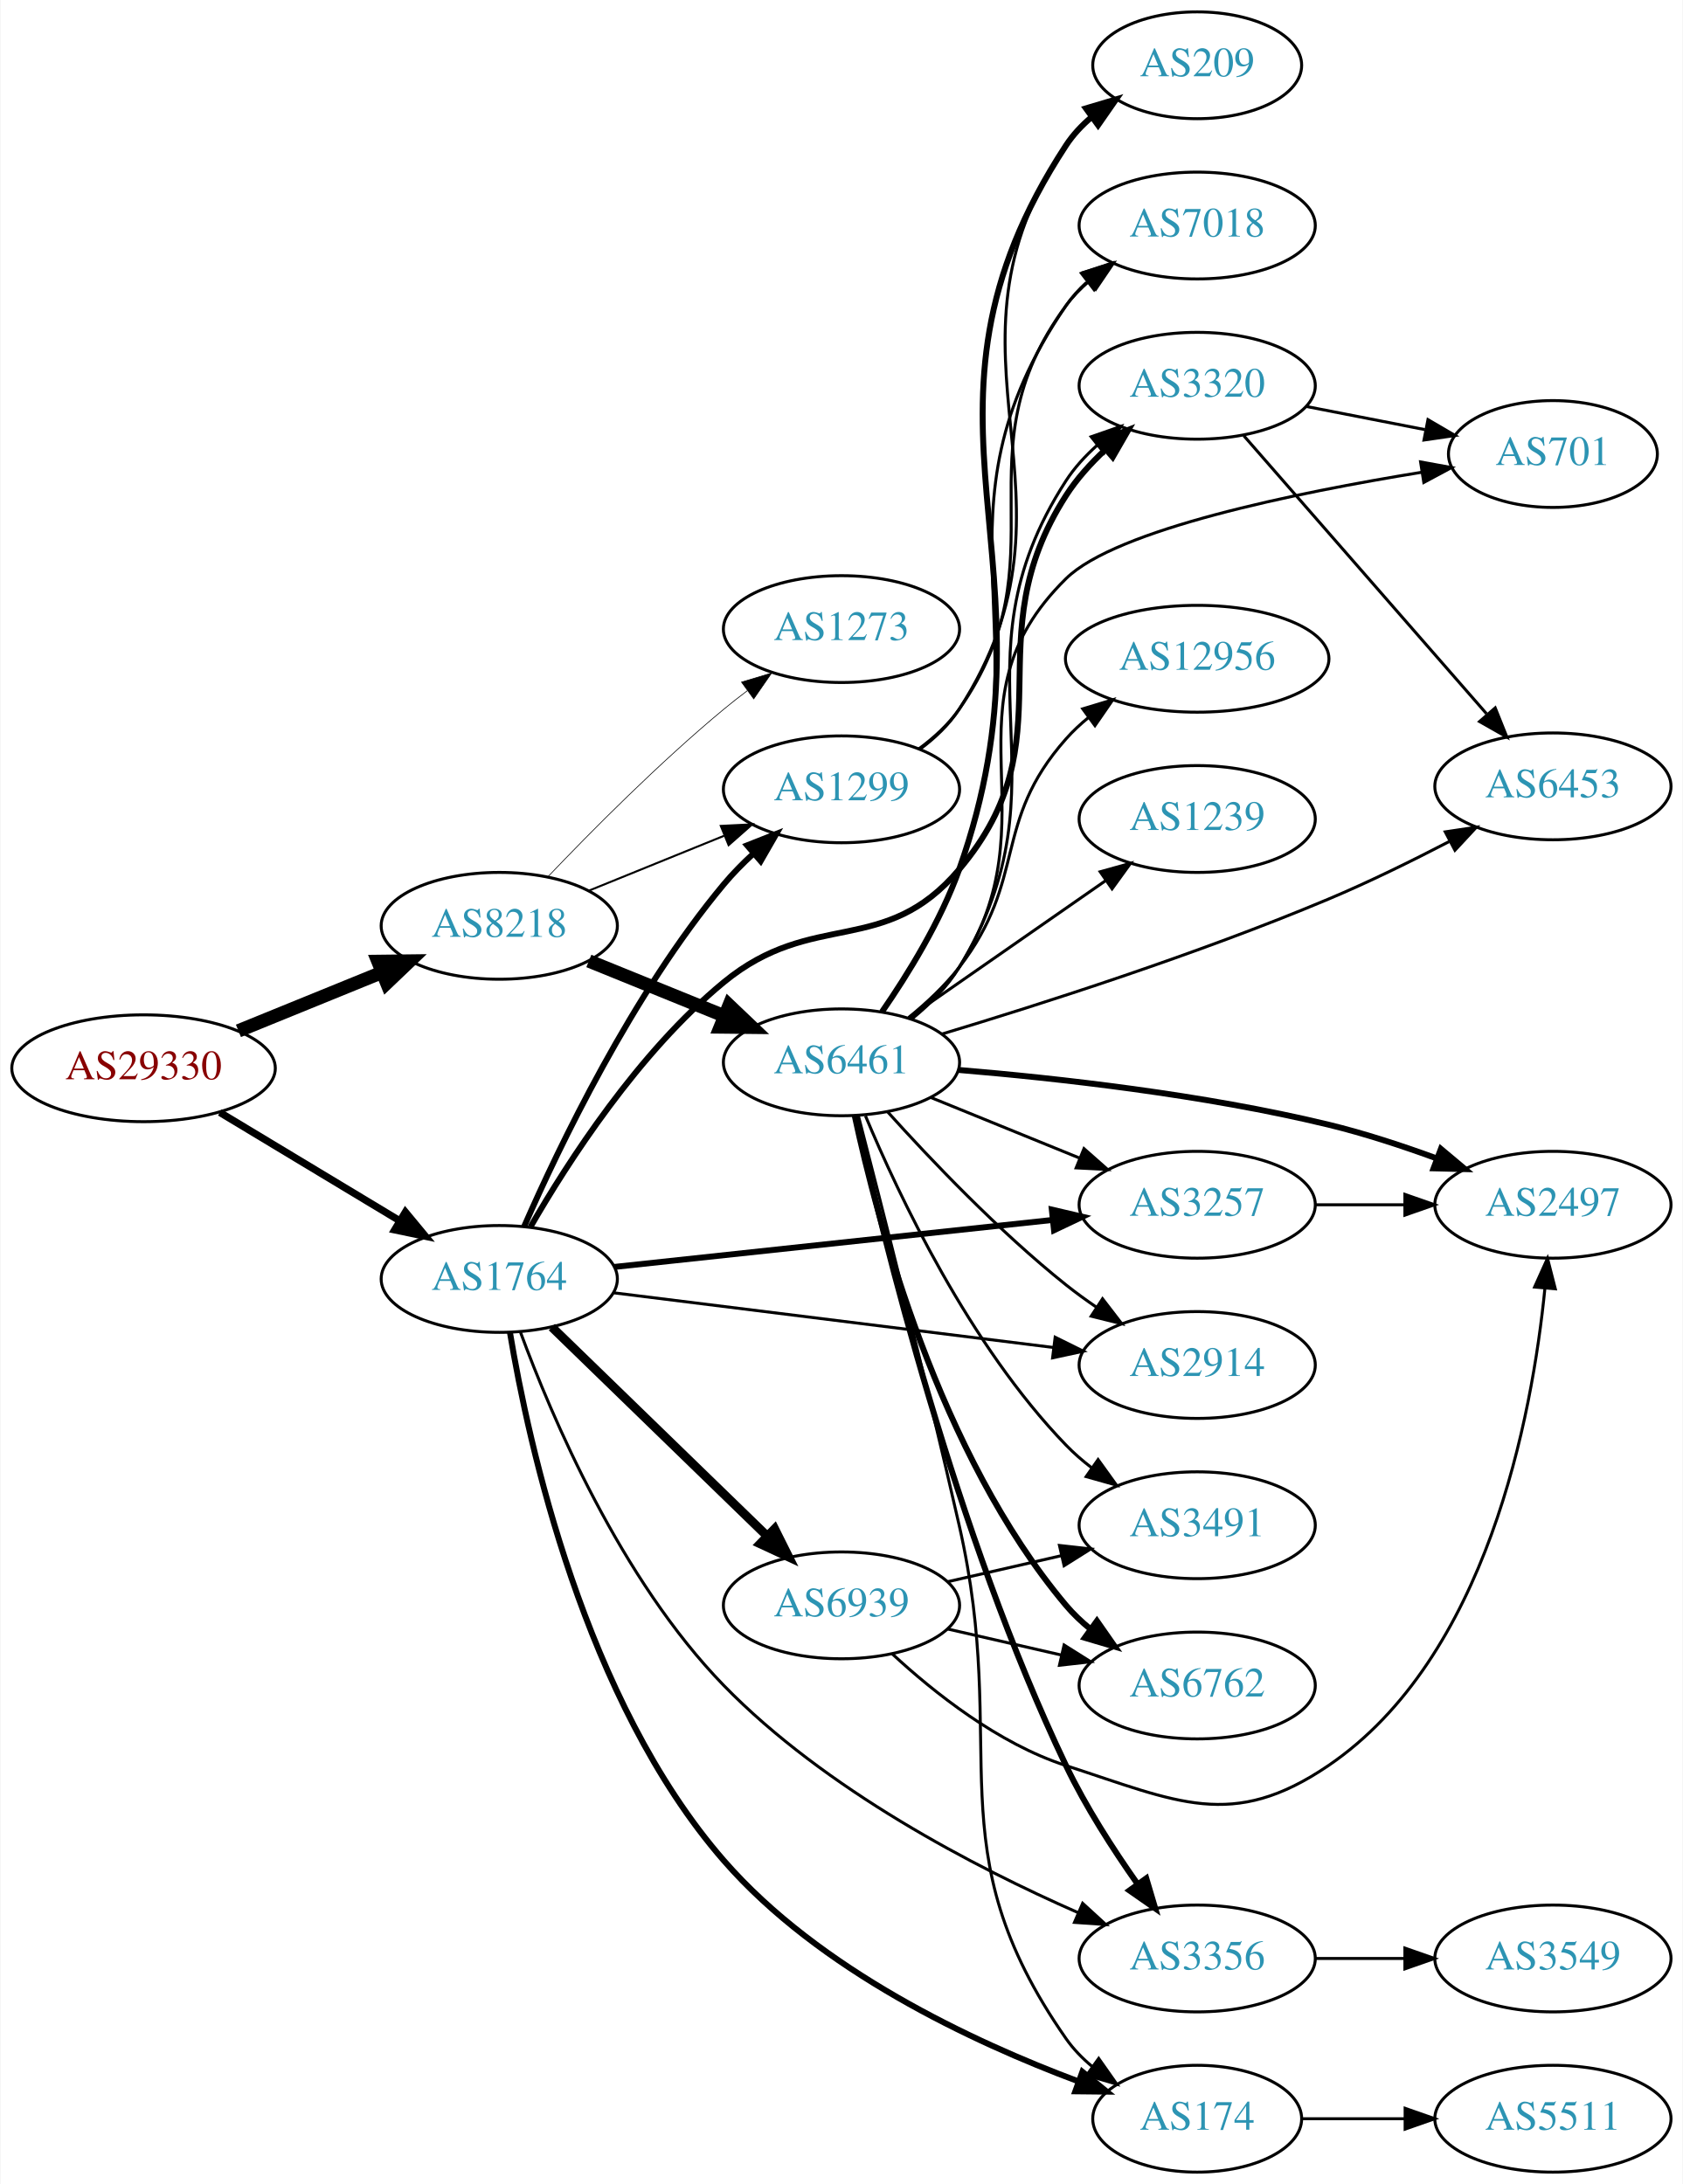
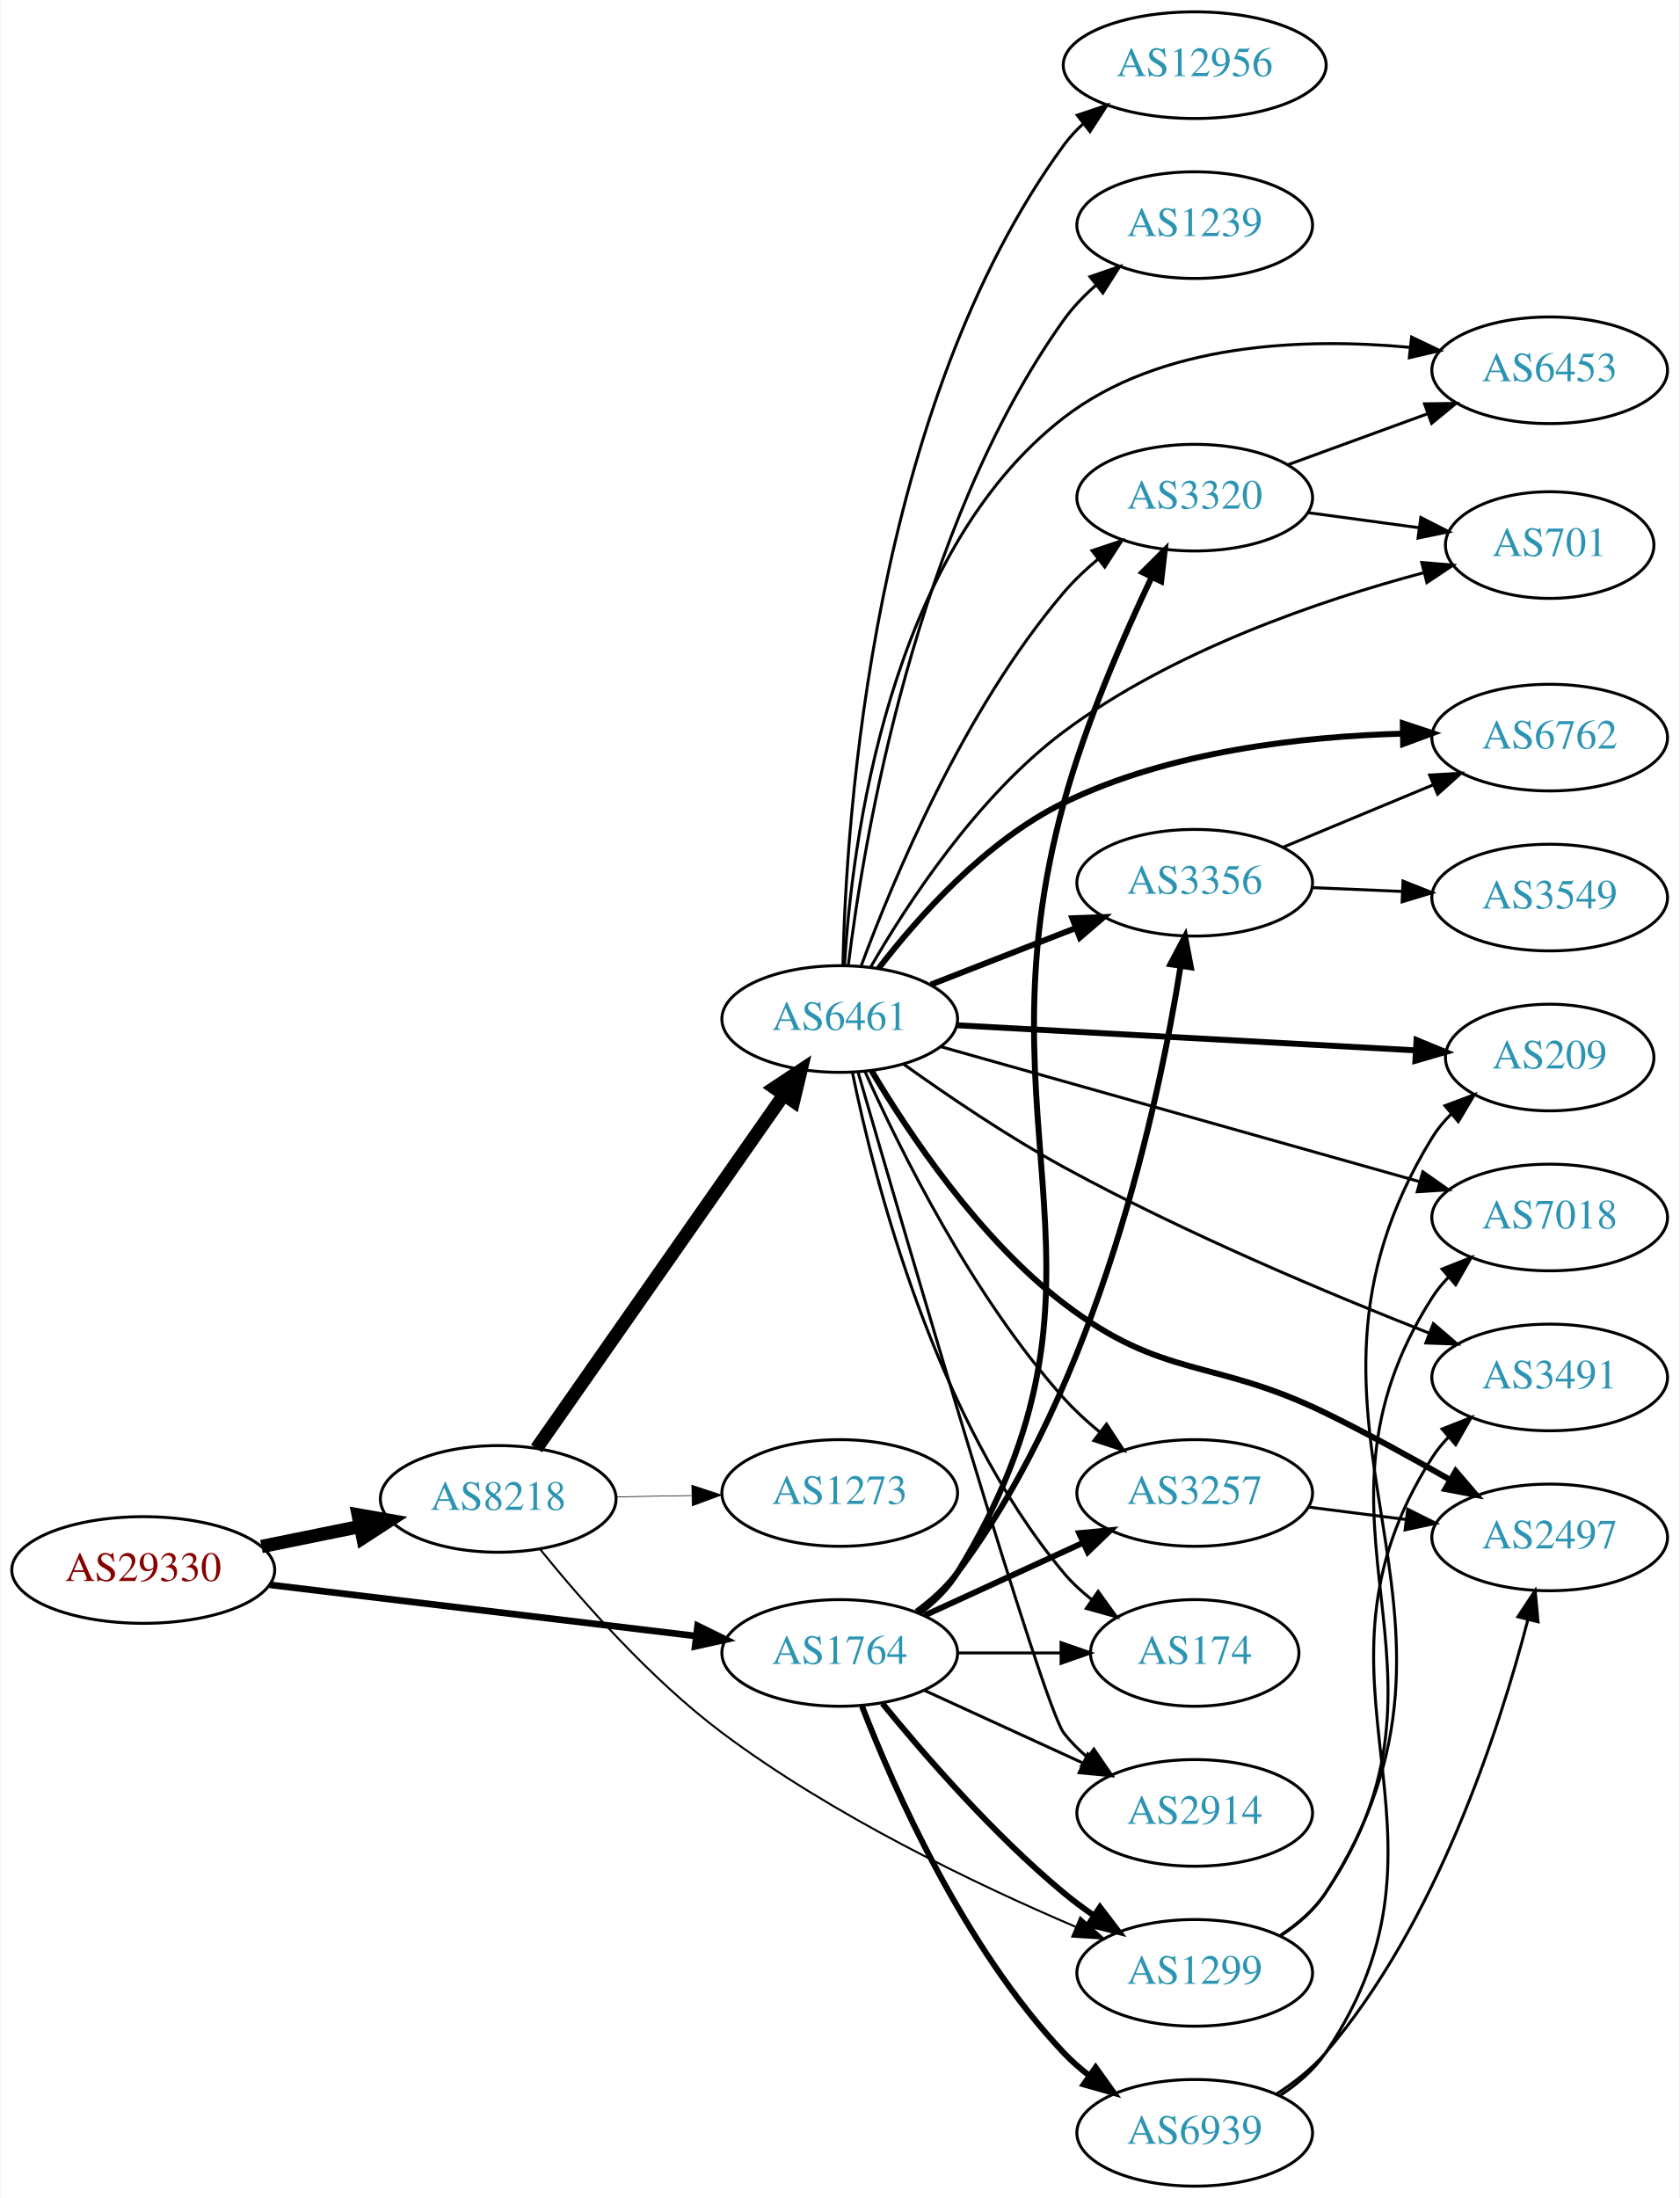
- <svg xmlns="http://www.w3.org/2000/svg" xmlns:xlink="http://www.w3.org/1999/xlink" width="567pt" height="736pt" viewBox="0.00 0.00 566.66 736.00">
-   <g id="graph0" class="graph" transform="scale(1 1) rotate(0) translate(4 732)">
-     <polygon fill="white" stroke="none" points="-4,4 -4,-732 562.663,-732 562.663,4 -4,4" />
+ <svg xmlns="http://www.w3.org/2000/svg" xmlns:xlink="http://www.w3.org/1999/xlink" width="567pt" height="742pt" viewBox="0.00 0.00 566.66 742.00">
+   <g id="graph0" class="graph" transform="scale(1 1) rotate(0) translate(4 738)">
+     <polygon fill="white" stroke="none" points="-4,4 -4,-738 562.663,-738 562.663,4 -4,4" />
    <g id="node1" class="node">
      <g id="a_node1">
        <a xlink:href="/asn/29330" xlink:title="AS29330 ~ NEXTLAYER-IN-A-BOX [AT]">
-           <ellipse fill="#ffffff" stroke="black" cx="44.196" cy="-372" rx="44.393" ry="18" />
-           <text text-anchor="middle" x="44.196" y="-368.3" font-family="Times,serif" font-size="14.00" fill="#880000">AS29330</text>
+           <ellipse fill="#ffffff" stroke="black" cx="44.196" cy="-208" rx="44.393" ry="18" />
+           <text text-anchor="middle" x="44.196" y="-204.3" font-family="Times,serif" font-size="14.00" fill="#880000">AS29330</text>
        </a>
      </g>
    </g>
    <g id="node2" class="node">
      <g id="a_node2">
        <a xlink:href="/asn/8218" xlink:title="AS8218 ~ legacy Neotelecoms [FR]">
-           <ellipse fill="#ffffff" stroke="black" cx="164.039" cy="-420" rx="39.794" ry="18" />
-           <text text-anchor="middle" x="164.039" y="-416.3" font-family="Times,serif" font-size="14.00" fill="#2c94b3">AS8218</text>
+           <ellipse fill="#ffffff" stroke="black" cx="164.039" cy="-232" rx="39.794" ry="18" />
+           <text text-anchor="middle" x="164.039" y="-228.3" font-family="Times,serif" font-size="14.00" fill="#2c94b3">AS8218</text>
        </a>
      </g>
    </g>
    <g id="edge1" class="edge">
-       <path fill="none" stroke="black" stroke-width="4.5" d="M76.158,-384.611C90.954,-390.638 108.811,-397.912 124.479,-404.294" />
-       <polygon fill="black" stroke="black" stroke-width="4.5" points="123.158,-408.007 133.904,-408.133 126.128,-400.714 123.158,-408.007" />
+       <path fill="none" stroke="black" stroke-width="4.5" d="M84.109,-215.925C94.785,-218.099 106.456,-220.476 117.47,-222.719" />
+       <polygon fill="black" stroke="black" stroke-width="4.5" points="116.768,-226.595 127.352,-224.732 118.339,-218.878 116.768,-226.595" />
    </g>
    <g id="node3" class="node">
      <g id="a_node3">
        <a xlink:href="/asn/1764" xlink:title="AS1764 ~ NEXTLAYER-AS [AT]">
-           <ellipse fill="#ffffff" stroke="black" cx="164.039" cy="-301" rx="39.794" ry="18" />
-           <text text-anchor="middle" x="164.039" y="-297.3" font-family="Times,serif" font-size="14.00" fill="#2c94b3">AS1764</text>
+           <ellipse fill="#ffffff" stroke="black" cx="279.332" cy="-180" rx="39.794" ry="18" />
+           <text text-anchor="middle" x="279.332" y="-176.3" font-family="Times,serif" font-size="14.00" fill="#2c94b3">AS1764</text>
        </a>
      </g>
    </g>
    <g id="edge2" class="edge">
-       <path fill="none" stroke="black" stroke-width="2.438" d="M69.9,-357.116C87.495,-346.515 111.321,-332.16 130.47,-320.623" />
-       <polygon fill="black" stroke="black" stroke-width="2.438" points="132.413,-323.538 139.173,-315.379 128.801,-317.542 132.413,-323.538" />
+       <path fill="none" stroke="black" stroke-width="2.25" d="M86.876,-202.994C127.289,-198.141 188.527,-190.786 230.812,-185.707" />
+       <polygon fill="black" stroke="black" stroke-width="2.25" points="231.351,-189.168 240.862,-184.5 230.516,-182.218 231.351,-189.168" />
    </g>
    <g id="node4" class="node">
      <g id="a_node4">
        <a xlink:href="/asn/6461" xlink:title="AS6461 ~ Zayo Bandwidth [US]">
-           <ellipse fill="#ffffff" stroke="black" cx="279.332" cy="-374" rx="39.794" ry="18" />
-           <text text-anchor="middle" x="279.332" y="-370.3" font-family="Times,serif" font-size="14.00" fill="#2c94b3">AS6461</text>
+           <ellipse fill="#ffffff" stroke="black" cx="279.332" cy="-394" rx="39.794" ry="18" />
+           <text text-anchor="middle" x="279.332" y="-390.3" font-family="Times,serif" font-size="14.00" fill="#2c94b3">AS6461</text>
        </a>
      </g>
    </g>
    <g id="edge3" class="edge">
-       <path fill="none" stroke="black" stroke-width="4.5" d="M194.214,-408.154C208.09,-402.52 224.867,-395.708 239.776,-389.654" />
-       <polygon fill="black" stroke="black" stroke-width="4.5" points="241.471,-393.216 249.255,-385.806 238.508,-385.92 241.471,-393.216" />
+       <path fill="none" stroke="black" stroke-width="4.5" d="M176.949,-249.031C196.871,-277.517 237.06,-334.985 260.41,-368.374" />
+       <polygon fill="black" stroke="black" stroke-width="4.5" points="257.282,-370.772 266.24,-376.71 263.736,-366.258 257.282,-370.772" />
    </g>
    <g id="node5" class="node">
      <g id="a_node5">
        <a xlink:href="/asn/1299" xlink:title="AS1299 ~ Telia Carrier [EU]">
-           <ellipse fill="#ffffff" stroke="black" cx="279.332" cy="-466" rx="39.794" ry="18" />
-           <text text-anchor="middle" x="279.332" y="-462.3" font-family="Times,serif" font-size="14.00" fill="#2c94b3">AS1299</text>
+           <ellipse fill="#ffffff" stroke="black" cx="399.174" cy="-72" rx="39.794" ry="18" />
+           <text text-anchor="middle" x="399.174" y="-68.3" font-family="Times,serif" font-size="14.00" fill="#2c94b3">AS1299</text>
        </a>
      </g>
    </g>
    <g id="edge4" class="edge">
-       <path fill="none" stroke="black" stroke-width="0.675" d="M194.214,-431.846C208.09,-437.48 224.867,-444.292 239.776,-450.346" />
-       <polygon fill="black" stroke="black" stroke-width="0.675" points="238.673,-453.675 249.255,-454.194 241.306,-447.189 238.673,-453.675" />
+       <path fill="none" stroke="black" stroke-width="0.675" d="M178.204,-214.963C192.117,-197.768 215.374,-171.218 239.685,-153 277.046,-125.003 325.511,-101.839 358.96,-87.555" />
+       <polygon fill="black" stroke="black" stroke-width="0.675" points="360.538,-90.689 368.402,-83.589 357.827,-84.236 360.538,-90.689" />
    </g>
    <g id="node6" class="node">
      <g id="a_node6">
        <a xlink:href="/asn/1273" xlink:title="AS1273 ~ Vodafone Group PLC [EU]">
-           <ellipse fill="#ffffff" stroke="black" cx="279.332" cy="-520" rx="39.794" ry="18" />
-           <text text-anchor="middle" x="279.332" y="-516.3" font-family="Times,serif" font-size="14.00" fill="#2c94b3">AS1273</text>
+           <ellipse fill="#ffffff" stroke="black" cx="279.332" cy="-234" rx="39.794" ry="18" />
+           <text text-anchor="middle" x="279.332" y="-230.3" font-family="Times,serif" font-size="14.00" fill="#2c94b3">AS1273</text>
        </a>
      </g>
    </g>
    <g id="edge5" class="edge">
-       <path fill="none" stroke="black" stroke-width="0.225" d="M180.344,-436.455C194.957,-451.796 217.913,-474.956 239.685,-493 242.206,-495.089 244.882,-497.184 247.604,-499.233" />
-       <polygon fill="black" stroke="black" stroke-width="0.225" points="245.65,-502.139 255.797,-505.187 249.765,-496.477 245.65,-502.139" />
-     </g>
-     <g id="edge24" class="edge">
-       <path fill="none" stroke="black" stroke-width="2" d="M172.406,-318.639C184.108,-345.385 208.813,-396.997 239.685,-434 242.653,-437.558 246.056,-441.018 249.585,-444.269" />
-       <polygon fill="black" stroke="black" stroke-width="2" points="247.535,-447.122 257.392,-451.004 252.107,-441.822 247.535,-447.122" />
+       <path fill="none" stroke="black" stroke-width="0.225" d="M203.711,-232.683C211.914,-232.828 220.678,-232.982 229.21,-233.133" />
+       <polygon fill="black" stroke="black" stroke-width="0.225" points="229.389,-236.636 239.449,-233.314 229.512,-229.638 229.389,-236.636" />
+     </g>
+     <g id="edge25" class="edge">
+       <path fill="none" stroke="black" stroke-width="2" d="M293.751,-162.935C307.865,-145.625 331.28,-118.655 354.978,-99 358.194,-96.332 361.695,-93.73 365.265,-91.259" />
+       <polygon fill="black" stroke="black" stroke-width="2" points="367.189,-94.183 373.622,-85.764 363.343,-88.334 367.189,-94.183" />
    </g>
    <g id="node7" class="node">
      <g id="a_node7">
-         <a xlink:href="/asn/3356" xlink:title="AS3356 ~ Level 3 Parent, LLC [US]">
-           <ellipse fill="#ffffff" stroke="black" cx="399.174" cy="-72" rx="39.794" ry="18" />
-           <text text-anchor="middle" x="399.174" y="-68.3" font-family="Times,serif" font-size="14.00" fill="#2c94b3">AS3356</text>
-         </a>
-       </g>
-     </g>
-     <g id="edge22" class="edge">
-       <path fill="none" stroke="black" d="M171.182,-283.06C181.569,-254.864 204.924,-199.715 239.685,-164 273.863,-128.885 324.283,-102.722 359.031,-87.45" />
-       <polygon fill="black" stroke="black" points="360.581,-90.593 368.389,-83.433 357.82,-84.161 360.581,-90.593" />
+         <a xlink:href="/asn/3257" xlink:title="AS3257 ~ GTT [DE]">
+           <ellipse fill="#ffffff" stroke="black" cx="399.174" cy="-234" rx="39.794" ry="18" />
+           <text text-anchor="middle" x="399.174" y="-230.3" font-family="Times,serif" font-size="14.00" fill="#2c94b3">AS3257</text>
+         </a>
+       </g>
+     </g>
+     <g id="edge28" class="edge">
+       <path fill="none" stroke="black" stroke-width="2" d="M307.96,-192.661C323.917,-199.973 344.188,-209.261 361.471,-217.181" />
+       <polygon fill="black" stroke="black" stroke-width="2" points="360.169,-220.435 370.718,-221.419 363.085,-214.071 360.169,-220.435" />
+     </g>
+     <g id="node8" class="node">
+       <g id="a_node8">
+         <a xlink:href="/asn/174" xlink:title="AS174 ~ Cogent Communications [US]">
+           <ellipse fill="#ffffff" stroke="black" cx="399.174" cy="-180" rx="35.194" ry="18" />
+           <text text-anchor="middle" x="399.174" y="-176.3" font-family="Times,serif" font-size="14.00" fill="#2c94b3">AS174</text>
+         </a>
+       </g>
+     </g>
+     <g id="edge27" class="edge">
+       <path fill="none" stroke="black" d="M319.244,-180C330.331,-180 342.491,-180 353.873,-180" />
+       <polygon fill="black" stroke="black" points="354.055,-183.5 364.055,-180 354.055,-176.5 354.055,-183.5" />
    </g>
    <g id="node10" class="node">
      <g id="a_node10">
        <a xlink:href="/asn/3320" xlink:title="AS3320 ~ DTAG [DE]">
-           <ellipse fill="#ffffff" stroke="black" cx="399.174" cy="-602" rx="39.794" ry="18" />
-           <text text-anchor="middle" x="399.174" y="-598.3" font-family="Times,serif" font-size="14.00" fill="#2c94b3">AS3320</text>
-         </a>
-       </g>
-     </g>
-     <g id="edge23" class="edge">
-       <path fill="none" stroke="black" stroke-width="2" d="M174.579,-318.589C187.101,-340.326 210.904,-377.332 239.685,-401 269.869,-425.822 293.77,-409.138 318.978,-439 356.547,-483.504 323.53,-515.98 354.978,-565 358.547,-570.563 363.203,-575.747 368.133,-580.369" />
-       <polygon fill="black" stroke="black" stroke-width="2" points="366.131,-583.264 375.99,-587.144 370.703,-577.963 366.131,-583.264" />
+           <ellipse fill="#ffffff" stroke="black" cx="399.174" cy="-570" rx="39.794" ry="18" />
+           <text text-anchor="middle" x="399.174" y="-566.3" font-family="Times,serif" font-size="14.00" fill="#2c94b3">AS3320</text>
+         </a>
+       </g>
+     </g>
+     <g id="edge26" class="edge">
+       <path fill="none" stroke="black" stroke-width="2" d="M305.966,-193.405C311.005,-197.16 315.731,-201.695 318.978,-207 379.883,-306.497 324.161,-354.486 354.978,-467 362.319,-493.801 374.977,-522.872 384.699,-543.274" />
+       <polygon fill="black" stroke="black" stroke-width="2" points="381.55,-544.802 389.064,-552.271 387.848,-541.746 381.55,-544.802" />
    </g>
    <g id="node14" class="node">
      <g id="a_node14">
-         <a xlink:href="/asn/3257" xlink:title="AS3257 ~ GTT [DE]">
-           <ellipse fill="#ffffff" stroke="black" cx="399.174" cy="-326" rx="39.794" ry="18" />
-           <text text-anchor="middle" x="399.174" y="-322.3" font-family="Times,serif" font-size="14.00" fill="#2c94b3">AS3257</text>
-         </a>
-       </g>
-     </g>
-     <g id="edge25" class="edge">
-       <path fill="none" stroke="black" stroke-width="2" d="M202.755,-305.044C242.962,-309.356 306.729,-316.194 350.415,-320.879" />
-       <polygon fill="black" stroke="black" stroke-width="2" points="350.196,-324.375 360.512,-321.961 350.942,-317.415 350.196,-324.375" />
-     </g>
-     <g id="node15" class="node">
-       <g id="a_node15">
-         <a xlink:href="/asn/174" xlink:title="AS174 ~ Cogent Communications [US]">
-           <ellipse fill="#ffffff" stroke="black" cx="399.174" cy="-18" rx="35.194" ry="18" />
-           <text text-anchor="middle" x="399.174" y="-14.3" font-family="Times,serif" font-size="14.00" fill="#2c94b3">AS174</text>
-         </a>
-       </g>
-     </g>
-     <g id="edge21" class="edge">
-       <path fill="none" stroke="black" stroke-width="2" d="M167.648,-282.903C173.866,-245.563 192.704,-158.964 239.685,-105 271.806,-68.105 323.556,-43.889 359.131,-30.587" />
-       <polygon fill="black" stroke="black" stroke-width="2" points="360.493,-33.817 368.706,-27.124 358.112,-27.234 360.493,-33.817" />
-     </g>
-     <g id="node16" class="node">
-       <g id="a_node16">
        <a xlink:href="/asn/2914" xlink:title="AS2914 ~ NTT America, Inc. [US]">
-           <ellipse fill="#ffffff" stroke="black" cx="399.174" cy="-272" rx="39.794" ry="18" />
-           <text text-anchor="middle" x="399.174" y="-268.3" font-family="Times,serif" font-size="14.00" fill="#2c94b3">AS2914</text>
-         </a>
-       </g>
-     </g>
-     <g id="edge27" class="edge">
-       <path fill="none" stroke="black" d="M202.496,-296.341C242.773,-291.331 306.907,-283.353 350.694,-277.906" />
-       <polygon fill="black" stroke="black" points="351.318,-281.356 360.81,-276.648 350.454,-274.409 351.318,-281.356" />
+           <ellipse fill="#ffffff" stroke="black" cx="399.174" cy="-126" rx="39.794" ry="18" />
+           <text text-anchor="middle" x="399.174" y="-122.3" font-family="Times,serif" font-size="14.00" fill="#2c94b3">AS2914</text>
+         </a>
+       </g>
+     </g>
+     <g id="edge23" class="edge">
+       <path fill="none" stroke="black" d="M307.96,-167.339C323.917,-160.027 344.188,-150.739 361.471,-142.819" />
+       <polygon fill="black" stroke="black" points="363.085,-145.929 370.718,-138.581 360.169,-139.565 363.085,-145.929" />
+     </g>
+     <g id="node17" class="node">
+       <g id="a_node17">
+         <a xlink:href="/asn/3356" xlink:title="AS3356 ~ Level 3 Parent, LLC [US]">
+           <ellipse fill="#ffffff" stroke="black" cx="399.174" cy="-440" rx="39.794" ry="18" />
+           <text text-anchor="middle" x="399.174" y="-436.3" font-family="Times,serif" font-size="14.00" fill="#2c94b3">AS3356</text>
+         </a>
+       </g>
+     </g>
+     <g id="edge22" class="edge">
+       <path fill="none" stroke="black" stroke-width="2" d="M305.241,-193.898C310.318,-197.627 315.242,-202.027 318.978,-207 366.832,-270.697 386.991,-365.226 394.412,-411.872" />
+       <polygon fill="black" stroke="black" stroke-width="2" points="390.967,-412.499 395.921,-421.864 397.888,-411.454 390.967,-412.499" />
    </g>
    <g id="node22" class="node">
      <g id="a_node22">
        <a xlink:href="/asn/6939" xlink:title="AS6939 ~ Hurricane Electric LLC [US]">
-           <ellipse fill="#ffffff" stroke="black" cx="279.332" cy="-191" rx="39.794" ry="18" />
-           <text text-anchor="middle" x="279.332" y="-187.3" font-family="Times,serif" font-size="14.00" fill="#2c94b3">AS6939</text>
-         </a>
-       </g>
-     </g>
-     <g id="edge26" class="edge">
-       <path fill="none" stroke="black" stroke-width="3" d="M181.755,-284.769C200.916,-266.165 232.478,-235.521 254.279,-214.354" />
-       <polygon fill="black" stroke="black" stroke-width="3" points="256.81,-216.775 261.546,-207.297 251.934,-211.752 256.81,-216.775" />
+           <ellipse fill="#ffffff" stroke="black" cx="399.174" cy="-18" rx="39.794" ry="18" />
+           <text text-anchor="middle" x="399.174" y="-14.3" font-family="Times,serif" font-size="14.00" fill="#2c94b3">AS6939</text>
+         </a>
+       </g>
+     </g>
+     <g id="edge24" class="edge">
+       <path fill="none" stroke="black" stroke-width="2" d="M286.855,-162.006C297.605,-134.272 321.262,-80.571 354.978,-45 357.564,-42.272 360.481,-39.706 363.55,-37.323" />
+       <polygon fill="black" stroke="black" stroke-width="2" points="365.728,-40.069 371.898,-31.457 361.704,-34.342 365.728,-40.069" />
    </g>
    <g id="edge6" class="edge">
-       <path fill="none" stroke="black" stroke-width="2" d="M284.144,-356.114C293.141,-315.71 317.775,-214.843 354.978,-137 361.589,-123.167 370.796,-108.863 379.011,-97.207" />
-       <polygon fill="black" stroke="black" stroke-width="2" points="382.021,-99.017 385.041,-88.862 376.347,-94.918 382.021,-99.017" />
-     </g>
-     <g id="node8" class="node">
-       <g id="a_node8">
-         <a xlink:href="/asn/7018" xlink:title="AS7018 ~ AT&amp;T Services, Inc. [US]">
-           <ellipse fill="#ffffff" stroke="black" cx="399.174" cy="-656" rx="39.794" ry="18" />
-           <text text-anchor="middle" x="399.174" y="-652.3" font-family="Times,serif" font-size="14.00" fill="#2c94b3">AS7018</text>
-         </a>
-       </g>
+       <path fill="none" stroke="black" d="M287.798,-376.408C299.457,-350.306 323.907,-300.679 354.978,-266 358.546,-262.018 362.679,-258.216 366.947,-254.713" />
+       <polygon fill="black" stroke="black" points="369.403,-257.24 375.206,-248.375 365.142,-251.687 369.403,-257.24" />
    </g>
    <g id="edge7" class="edge">
-       <path fill="none" stroke="black" d="M292.754,-391.085C301.367,-403.727 312.425,-421.687 318.978,-439 349.402,-519.382 306.47,-558.051 354.978,-629 356.925,-631.847 359.281,-634.454 361.876,-636.826" />
-       <polygon fill="black" stroke="black" points="360.155,-639.918 370.211,-643.251 364.428,-634.374 360.155,-639.918" />
+       <path fill="none" stroke="black" d="M283.639,-375.842C290.945,-340.014 311.387,-259.177 354.978,-207 357.721,-203.717 360.97,-200.71 364.435,-197.993" />
+       <polygon fill="black" stroke="black" points="366.571,-200.771 372.778,-192.184 362.572,-195.026 366.571,-200.771" />
    </g>
    <g id="node9" class="node">
      <g id="a_node9">
-         <a xlink:href="/asn/12956" xlink:title="AS12956 ~ TELXIUS [ES]">
-           <ellipse fill="#ffffff" stroke="black" cx="399.174" cy="-510" rx="44.393" ry="18" />
-           <text text-anchor="middle" x="399.174" y="-506.3" font-family="Times,serif" font-size="14.00" fill="#2c94b3">AS12956</text>
+         <a xlink:href="/asn/6762" xlink:title="AS6762 ~ TELECOM ITALIA SPARKLE S.p.A. [IT]">
+           <ellipse fill="#ffffff" stroke="black" cx="519.017" cy="-489" rx="39.794" ry="18" />
+           <text text-anchor="middle" x="519.017" y="-485.3" font-family="Times,serif" font-size="14.00" fill="#2c94b3">AS6762</text>
        </a>
      </g>
    </g>
    <g id="edge8" class="edge">
-       <path fill="none" stroke="black" d="M301.957,-389.093C307.982,-394.002 314.182,-399.798 318.978,-406 342.089,-435.884 329.933,-454.717 354.978,-483 357.276,-485.595 359.882,-488.028 362.649,-490.288" />
-       <polygon fill="black" stroke="black" points="360.604,-493.129 370.748,-496.189 364.727,-487.471 360.604,-493.129" />
+       <path fill="none" stroke="black" stroke-width="2" d="M292.46,-411.088C305.707,-428.306 328.59,-454.117 354.978,-467 390.682,-484.432 435.725,-489.415 469.415,-490.331" />
+       <polygon fill="black" stroke="black" stroke-width="2" points="469.428,-493.832 479.483,-490.495 469.541,-486.833 469.428,-493.832" />
    </g>
    <g id="edge9" class="edge">
-       <path fill="none" stroke="black" d="M303.261,-388.8C309.173,-393.629 314.987,-399.455 318.978,-406 357.833,-469.711 314.417,-507.361 354.978,-570 357.822,-574.392 361.492,-578.395 365.49,-581.969" />
-       <polygon fill="black" stroke="black" points="363.446,-584.815 373.451,-588.302 367.804,-579.337 363.446,-584.815" />
+       <path fill="none" stroke="black" d="M286.575,-411.935C297.254,-440.804 321.19,-498.348 354.978,-538 358.372,-541.983 362.351,-545.755 366.496,-549.219" />
+       <polygon fill="black" stroke="black" points="364.514,-552.112 374.561,-555.474 368.804,-546.58 364.514,-552.112" />
    </g>
    <g id="node11" class="node">
      <g id="a_node11">
-         <a xlink:href="/asn/6762" xlink:title="AS6762 ~ TELECOM ITALIA SPARKLE S.p.A. [IT]">
-           <ellipse fill="#ffffff" stroke="black" cx="399.174" cy="-164" rx="39.794" ry="18" />
-           <text text-anchor="middle" x="399.174" y="-160.3" font-family="Times,serif" font-size="14.00" fill="#2c94b3">AS6762</text>
+         <a xlink:href="/asn/701" xlink:title="AS701 ~ UUNET [US]">
+           <ellipse fill="#ffffff" stroke="black" cx="519.017" cy="-554" rx="35.194" ry="18" />
+           <text text-anchor="middle" x="519.017" y="-550.3" font-family="Times,serif" font-size="14.00" fill="#2c94b3">AS701</text>
        </a>
      </g>
    </g>
    <g id="edge10" class="edge">
-       <path fill="none" stroke="black" stroke-width="2" d="M283.803,-355.959C291.345,-320.76 312.109,-241.924 354.978,-191 357.399,-188.125 360.206,-185.46 363.205,-183.015" />
-       <polygon fill="black" stroke="black" stroke-width="2" points="365.394,-185.751 371.458,-177.063 361.3,-180.074 365.394,-185.751" />
+       <path fill="none" stroke="black" d="M289.712,-411.41C302.069,-432.854 325.702,-469.12 354.978,-491 391.591,-518.364 441.565,-535.337 476.5,-544.674" />
+       <polygon fill="black" stroke="black" points="475.822,-548.114 486.378,-547.219 477.568,-541.335 475.822,-548.114" />
    </g>
    <g id="node12" class="node">
      <g id="a_node12">
-         <a xlink:href="/asn/3491" xlink:title="AS3491 ~ PCCW Global, Inc. [US]">
-           <ellipse fill="#ffffff" stroke="black" cx="399.174" cy="-218" rx="39.794" ry="18" />
-           <text text-anchor="middle" x="399.174" y="-214.3" font-family="Times,serif" font-size="14.00" fill="#2c94b3">AS3491</text>
+         <a xlink:href="/asn/12956" xlink:title="AS12956 ~ TELXIUS [ES]">
+           <ellipse fill="#ffffff" stroke="black" cx="399.174" cy="-716" rx="44.393" ry="18" />
+           <text text-anchor="middle" x="399.174" y="-712.3" font-family="Times,serif" font-size="14.00" fill="#2c94b3">AS12956</text>
        </a>
      </g>
    </g>
    <g id="edge11" class="edge">
-       <path fill="none" stroke="black" d="M287.418,-355.942C298.592,-329.218 322.43,-278.676 354.978,-245 357.59,-242.297 360.526,-239.748 363.605,-237.375" />
-       <polygon fill="black" stroke="black" points="365.781,-240.124 371.969,-231.524 361.768,-234.389 365.781,-240.124" />
+       <path fill="none" stroke="black" d="M280.4,-412.215C281.466,-461.627 290.396,-600.423 354.978,-689 356.906,-691.644 359.179,-694.088 361.657,-696.334" />
+       <polygon fill="black" stroke="black" points="359.522,-699.108 369.566,-702.482 363.819,-693.581 359.522,-699.108" />
    </g>
    <g id="node13" class="node">
      <g id="a_node13">
        <a xlink:href="/asn/2497" xlink:title="AS2497 ~ Internet Initiative Japan Inc. [JP]">
-           <ellipse fill="#ffffff" stroke="black" cx="519.017" cy="-326" rx="39.794" ry="18" />
-           <text text-anchor="middle" x="519.017" y="-322.3" font-family="Times,serif" font-size="14.00" fill="#2c94b3">AS2497</text>
+           <ellipse fill="#ffffff" stroke="black" cx="519.017" cy="-219" rx="39.794" ry="18" />
+           <text text-anchor="middle" x="519.017" y="-215.3" font-family="Times,serif" font-size="14.00" fill="#2c94b3">AS2497</text>
        </a>
      </g>
    </g>
    <g id="edge12" class="edge">
-       <path fill="none" stroke="black" stroke-width="2" d="M318.647,-371.446C351.963,-368.662 401.348,-363.176 443.37,-353 455.509,-350.061 468.408,-345.819 480.007,-341.565" />
-       <polygon fill="black" stroke="black" stroke-width="2" points="481.282,-344.825 489.4,-338.017 478.809,-338.276 481.282,-344.825" />
+       <path fill="none" stroke="black" stroke-width="2" d="M290.072,-376.534C302.633,-355.402 326.307,-319.939 354.978,-298 388.8,-272.119 405.105,-279.696 443.37,-261 457.347,-254.171 472.365,-245.91 485.24,-238.528" />
+       <polygon fill="black" stroke="black" stroke-width="2" points="487.294,-241.383 494.191,-233.341 483.784,-235.327 487.294,-241.383" />
    </g>
    <g id="edge13" class="edge">
-       <path fill="none" stroke="black" d="M309.461,-362.135C324.617,-355.962 343.341,-348.335 359.675,-341.682" />
-       <polygon fill="black" stroke="black" points="361.03,-344.909 368.971,-337.895 358.39,-338.426 361.03,-344.909" />
+       <path fill="none" stroke="black" d="M285.561,-375.904C301.352,-321.437 347.896,-162.196 354.978,-153 357.271,-150.022 359.994,-147.289 362.94,-144.801" />
+       <polygon fill="black" stroke="black" points="365.133,-147.532 371.118,-138.79 360.988,-141.892 365.133,-147.532" />
+     </g>
+     <g id="node15" class="node">
+       <g id="a_node15">
+         <a xlink:href="/asn/6453" xlink:title="AS6453 ~ TATA COMMUNICATIONS (AMERICA) INC [US]">
+           <ellipse fill="#ffffff" stroke="black" cx="519.017" cy="-613" rx="39.794" ry="18" />
+           <text text-anchor="middle" x="519.017" y="-609.3" font-family="Times,serif" font-size="14.00" fill="#2c94b3">AS6453</text>
+         </a>
+       </g>
    </g>
    <g id="edge14" class="edge">
-       <path fill="none" stroke="black" d="M285.077,-355.8C292.598,-326.747 307.574,-268.057 318.978,-218 336.424,-141.426 310.074,-109.432 354.978,-45 357.424,-41.49 360.488,-38.343 363.849,-35.546" />
-       <polygon fill="black" stroke="black" points="365.988,-38.319 372.08,-29.651 361.912,-32.628 365.988,-38.319" />
+       <path fill="none" stroke="black" d="M280.937,-411.994C283.363,-452.512 295.415,-550.951 354.978,-597 387.848,-622.412 436.292,-624.032 471.834,-620.739" />
+       <polygon fill="black" stroke="black" points="472.392,-624.199 481.955,-619.638 471.635,-617.24 472.392,-624.199" />
+     </g>
+     <g id="node16" class="node">
+       <g id="a_node16">
+         <a xlink:href="/asn/1239" xlink:title="AS1239 ~ Sprint [US]">
+           <ellipse fill="#ffffff" stroke="black" cx="399.174" cy="-662" rx="39.794" ry="18" />
+           <text text-anchor="middle" x="399.174" y="-658.3" font-family="Times,serif" font-size="14.00" fill="#2c94b3">AS1239</text>
+         </a>
+       </g>
    </g>
    <g id="edge15" class="edge">
-       <path fill="none" stroke="black" d="M294.797,-357.398C309.169,-341.425 332.285,-317.097 354.978,-299 358.245,-296.395 361.778,-293.831 365.366,-291.383" />
-       <polygon fill="black" stroke="black" points="367.283,-294.311 373.744,-285.914 363.457,-288.45 367.283,-294.311" />
-     </g>
-     <g id="node17" class="node">
-       <g id="a_node17">
-         <a xlink:href="/asn/701" xlink:title="AS701 ~ UUNET [US]">
-           <ellipse fill="#ffffff" stroke="black" cx="519.017" cy="-579" rx="35.194" ry="18" />
-           <text text-anchor="middle" x="519.017" y="-575.3" font-family="Times,serif" font-size="14.00" fill="#2c94b3">AS701</text>
-         </a>
-       </g>
+       <path fill="none" stroke="black" d="M282.24,-412.263C287.403,-454.301 304.807,-559.689 354.978,-630 358.017,-634.259 361.797,-638.187 365.847,-641.726" />
+       <polygon fill="black" stroke="black" points="363.826,-644.589 373.845,-648.033 368.16,-639.093 363.826,-644.589" />
    </g>
    <g id="edge16" class="edge">
-       <path fill="none" stroke="black" d="M302.64,-388.61C308.683,-393.505 314.723,-399.415 318.978,-406 351.749,-456.714 311.941,-494.649 354.978,-537 371.819,-553.573 432.412,-565.964 474.78,-572.845" />
-       <polygon fill="black" stroke="black" points="474.431,-576.333 484.854,-574.434 475.521,-569.419 474.431,-576.333" />
+       <path fill="none" stroke="black" stroke-width="2" d="M310.068,-405.608C324.862,-411.382 342.939,-418.439 358.861,-424.654" />
+       <polygon fill="black" stroke="black" stroke-width="2" points="357.859,-428.02 368.447,-428.396 360.404,-421.499 357.859,-428.02" />
    </g>
    <g id="node18" class="node">
      <g id="a_node18">
-         <a xlink:href="/asn/6453" xlink:title="AS6453 ~ TATA COMMUNICATIONS (AMERICA) INC [US]">
-           <ellipse fill="#ffffff" stroke="black" cx="519.017" cy="-467" rx="39.794" ry="18" />
-           <text text-anchor="middle" x="519.017" y="-463.3" font-family="Times,serif" font-size="14.00" fill="#2c94b3">AS6453</text>
+         <a xlink:href="/asn/209" xlink:title="AS209 ~ CenturyLink Communications, LLC [US]">
+           <ellipse fill="#ffffff" stroke="black" cx="519.017" cy="-381" rx="35.194" ry="18" />
+           <text text-anchor="middle" x="519.017" y="-377.3" font-family="Times,serif" font-size="14.00" fill="#2c94b3">AS209</text>
        </a>
      </g>
    </g>
    <g id="edge17" class="edge">
-       <path fill="none" stroke="black" d="M313.019,-383.491C346.31,-393.513 399.174,-410.412 443.37,-429 456.936,-434.706 471.442,-441.839 484.025,-448.379" />
-       <polygon fill="black" stroke="black" points="482.747,-451.662 493.224,-453.231 486.012,-445.47 482.747,-451.662" />
+       <path fill="none" stroke="black" stroke-width="2" d="M318.784,-391.897C361.113,-389.582 429.057,-385.866 473.62,-383.428" />
+       <polygon fill="black" stroke="black" stroke-width="2" points="474.068,-386.909 483.861,-382.868 473.685,-379.92 474.068,-386.909" />
    </g>
    <g id="node19" class="node">
      <g id="a_node19">
-         <a xlink:href="/asn/1239" xlink:title="AS1239 ~ Sprint [US]">
-           <ellipse fill="#ffffff" stroke="black" cx="399.174" cy="-456" rx="39.794" ry="18" />
-           <text text-anchor="middle" x="399.174" y="-452.3" font-family="Times,serif" font-size="14.00" fill="#2c94b3">AS1239</text>
+         <a xlink:href="/asn/3491" xlink:title="AS3491 ~ PCCW Global, Inc. [US]">
+           <ellipse fill="#ffffff" stroke="black" cx="519.017" cy="-273" rx="39.794" ry="18" />
+           <text text-anchor="middle" x="519.017" y="-269.3" font-family="Times,serif" font-size="14.00" fill="#2c94b3">AS3491</text>
        </a>
      </g>
    </g>
    <g id="edge18" class="edge">
-       <path fill="none" stroke="black" d="M301.946,-389.04C320.551,-401.986 347.586,-420.798 368.266,-435.189" />
-       <polygon fill="black" stroke="black" points="366.49,-438.216 376.697,-441.055 370.488,-432.471 366.49,-438.216" />
+       <path fill="none" stroke="black" d="M300.935,-378.734C315.583,-368.25 335.956,-354.403 354.978,-344 395.656,-321.754 444.715,-301.175 478.323,-287.963" />
+       <polygon fill="black" stroke="black" points="479.753,-291.162 487.801,-284.271 477.213,-284.639 479.753,-291.162" />
    </g>
    <g id="node20" class="node">
      <g id="a_node20">
-         <a xlink:href="/asn/209" xlink:title="AS209 ~ CenturyLink Communications, LLC [US]">
-           <ellipse fill="#ffffff" stroke="black" cx="399.174" cy="-710" rx="35.194" ry="18" />
-           <text text-anchor="middle" x="399.174" y="-706.3" font-family="Times,serif" font-size="14.00" fill="#2c94b3">AS209</text>
+         <a xlink:href="/asn/7018" xlink:title="AS7018 ~ AT&amp;T Services, Inc. [US]">
+           <ellipse fill="#ffffff" stroke="black" cx="519.017" cy="-327" rx="39.794" ry="18" />
+           <text text-anchor="middle" x="519.017" y="-323.3" font-family="Times,serif" font-size="14.00" fill="#2c94b3">AS7018</text>
        </a>
      </g>
    </g>
    <g id="edge19" class="edge">
-       <path fill="none" stroke="black" stroke-width="2" d="M292.969,-391.006C301.685,-403.61 312.78,-421.557 318.978,-439 355.684,-542.29 294.967,-591.267 354.978,-683 357.32,-686.58 360.32,-689.771 363.644,-692.593" />
-       <polygon fill="black" stroke="black" stroke-width="2" points="361.681,-695.492 371.836,-698.514 365.782,-689.819 361.681,-695.492" />
+       <path fill="none" stroke="black" d="M313.381,-384.684C355.568,-372.792 428.64,-352.194 475.093,-339.1" />
+       <polygon fill="black" stroke="black" points="476.191,-342.427 484.866,-336.345 474.292,-335.689 476.191,-342.427" />
+     </g>
+     <g id="edge33" class="edge">
+       <path fill="none" stroke="black" d="M428.333,-84.618C434.134,-88.45 439.612,-93.216 443.37,-99 505.732,-194.977 419.485,-256.459 479.37,-354 481.126,-356.86 483.311,-359.496 485.742,-361.907" />
+       <polygon fill="black" stroke="black" points="483.673,-364.739 493.592,-368.463 488.16,-359.367 483.673,-364.739" />
+     </g>
+     <g id="edge34" class="edge">
+       <path fill="none" stroke="black" d="M428.178,-84.721C433.986,-88.548 439.506,-93.286 443.37,-99 494.216,-174.174 430.464,-223.55 479.37,-300 480.942,-302.456 482.824,-304.752 484.9,-306.884" />
+       <polygon fill="black" stroke="black" points="482.687,-309.597 492.538,-313.498 487.27,-304.305 482.687,-309.597" />
+     </g>
+     <g id="edge35" class="edge">
+       <path fill="none" stroke="black" d="M437.46,-229.254C447.992,-227.913 459.595,-226.436 470.635,-225.031" />
+       <polygon fill="black" stroke="black" points="471.091,-228.501 480.569,-223.767 470.207,-221.558 471.091,-228.501" />
+     </g>
+     <g id="edge32" class="edge">
+       <path fill="none" stroke="black" d="M437.46,-564.938C449.366,-563.321 462.64,-561.519 474.923,-559.851" />
+       <polygon fill="black" stroke="black" points="475.518,-563.302 484.956,-558.489 474.576,-556.366 475.518,-563.302" />
    </g>
    <g id="edge31" class="edge">
-       <path fill="none" stroke="black" d="M305.498,-479.711C310.562,-483.45 315.415,-487.901 318.978,-493 354.791,-544.254 317.866,-578.679 354.978,-629 357.209,-632.025 359.89,-634.79 362.809,-637.297" />
-       <polygon fill="black" stroke="black" points="360.834,-640.19 370.951,-643.336 365.005,-634.568 360.834,-640.19" />
-     </g>
-     <g id="edge30" class="edge">
-       <path fill="none" stroke="black" d="M305.772,-479.527C310.821,-483.275 315.6,-487.777 318.978,-493 365.655,-565.167 306.47,-612.051 354.978,-683 357.393,-686.532 360.437,-689.693 363.787,-692.497" />
-       <polygon fill="black" stroke="black" points="361.842,-695.409 372.006,-698.4 365.926,-689.724 361.842,-695.409" />
+       <path fill="none" stroke="black" d="M430.522,-581.074C444.843,-586.299 462.135,-592.609 477.552,-598.235" />
+       <polygon fill="black" stroke="black" points="476.769,-601.675 487.363,-601.815 479.168,-595.099 476.769,-601.675" />
+     </g>
+     <g id="edge21" class="edge">
+       <path fill="none" stroke="black" d="M429.002,-451.987C444.267,-458.334 463.216,-466.213 479.702,-473.069" />
+       <polygon fill="black" stroke="black" points="478.501,-476.359 489.078,-476.967 481.189,-469.896 478.501,-476.359" />
    </g>
    <g id="node21" class="node">
      <g id="a_node21">
        <a xlink:href="/asn/3549" xlink:title="AS3549 ~ Level 3 Parent, LLC [US]">
-           <ellipse fill="#ffffff" stroke="black" cx="519.017" cy="-72" rx="39.794" ry="18" />
-           <text text-anchor="middle" x="519.017" y="-68.3" font-family="Times,serif" font-size="14.00" fill="#2c94b3">AS3549</text>
+           <ellipse fill="#ffffff" stroke="black" cx="519.017" cy="-435" rx="39.794" ry="18" />
+           <text text-anchor="middle" x="519.017" y="-431.3" font-family="Times,serif" font-size="14.00" fill="#2c94b3">AS3549</text>
        </a>
      </g>
    </g>
    <g id="edge20" class="edge">
-       <path fill="none" stroke="black" d="M439.087,-72C448.64,-72 458.99,-72 468.952,-72" />
-       <polygon fill="black" stroke="black" points="469.145,-75.5 479.145,-72 469.145,-68.5 469.145,-75.5" />
-     </g>
-     <g id="edge28" class="edge">
-       <path fill="none" stroke="black" d="M435.851,-595.037C448.466,-592.575 462.773,-589.782 475.874,-587.225" />
-       <polygon fill="black" stroke="black" points="476.922,-590.587 486.066,-585.236 475.581,-583.716 476.922,-590.587" />
+       <path fill="none" stroke="black" d="M438.76,-438.363C448.527,-437.948 459.143,-437.498 469.337,-437.065" />
+       <polygon fill="black" stroke="black" points="469.501,-440.562 479.344,-436.641 469.205,-433.568 469.501,-440.562" />
+     </g>
+     <g id="edge30" class="edge">
+       <path fill="none" stroke="black" d="M426.822,-31.121C432.82,-34.978 438.765,-39.629 443.37,-45 480.854,-88.724 501.994,-154.1 511.605,-191.011" />
+       <polygon fill="black" stroke="black" points="508.297,-192.209 514.119,-201.061 515.088,-190.511 508.297,-192.209" />
    </g>
    <g id="edge29" class="edge">
-       <path fill="none" stroke="black" d="M414.861,-585.175C435.437,-561.603 472.975,-518.6 496.648,-491.48" />
-       <polygon fill="black" stroke="black" points="499.576,-493.448 503.515,-483.613 494.302,-488.845 499.576,-493.448" />
-     </g>
-     <g id="edge32" class="edge">
-       <path fill="none" stroke="black" d="M439.087,-326C448.64,-326 458.99,-326 468.952,-326" />
-       <polygon fill="black" stroke="black" points="469.145,-329.5 479.145,-326 469.145,-322.5 469.145,-329.5" />
-     </g>
-     <g id="node23" class="node">
-       <g id="a_node23">
-         <a xlink:href="/asn/5511" xlink:title="AS5511 ~ Orange S.A. [FR]">
-           <ellipse fill="#ffffff" stroke="black" cx="519.017" cy="-18" rx="39.794" ry="18" />
-           <text text-anchor="middle" x="519.017" y="-14.3" font-family="Times,serif" font-size="14.00" fill="#2c94b3">AS5511</text>
-         </a>
-       </g>
-     </g>
-     <g id="edge36" class="edge">
-       <path fill="none" stroke="black" d="M434.576,-18C445.4,-18 457.568,-18 469.194,-18" />
-       <polygon fill="black" stroke="black" points="469.225,-21.5 479.225,-18 469.225,-14.5 469.225,-21.5" />
-     </g>
-     <g id="edge35" class="edge">
-       <path fill="none" stroke="black" d="M315.051,-183.045C327.051,-180.296 340.672,-177.175 353.364,-174.267" />
-       <polygon fill="black" stroke="black" points="354.33,-177.636 363.296,-171.991 352.767,-170.813 354.33,-177.636" />
-     </g>
-     <g id="edge34" class="edge">
-       <path fill="none" stroke="black" d="M315.051,-198.955C327.051,-201.704 340.672,-204.825 353.364,-207.733" />
-       <polygon fill="black" stroke="black" points="352.767,-211.187 363.296,-210.009 354.33,-204.364 352.767,-211.187" />
-     </g>
-     <g id="edge33" class="edge">
-       <path fill="none" stroke="black" d="M296.387,-174.694C310.448,-161.66 332.152,-144.391 354.978,-137 392.353,-124.899 410.887,-114.905 443.37,-137 496.884,-173.401 512.034,-254.689 516.323,-297.838" />
-       <polygon fill="black" stroke="black" points="512.848,-298.274 517.196,-307.936 519.822,-297.671 512.848,-298.274" />
+       <path fill="none" stroke="black" d="M428.178,-30.721C433.986,-34.548 439.506,-39.286 443.37,-45 494.216,-120.174 430.464,-169.55 479.37,-246 480.942,-248.456 482.824,-250.752 484.9,-252.884" />
+       <polygon fill="black" stroke="black" points="482.687,-255.597 492.538,-259.498 487.27,-250.305 482.687,-255.597" />
    </g>
  </g>
</svg>
